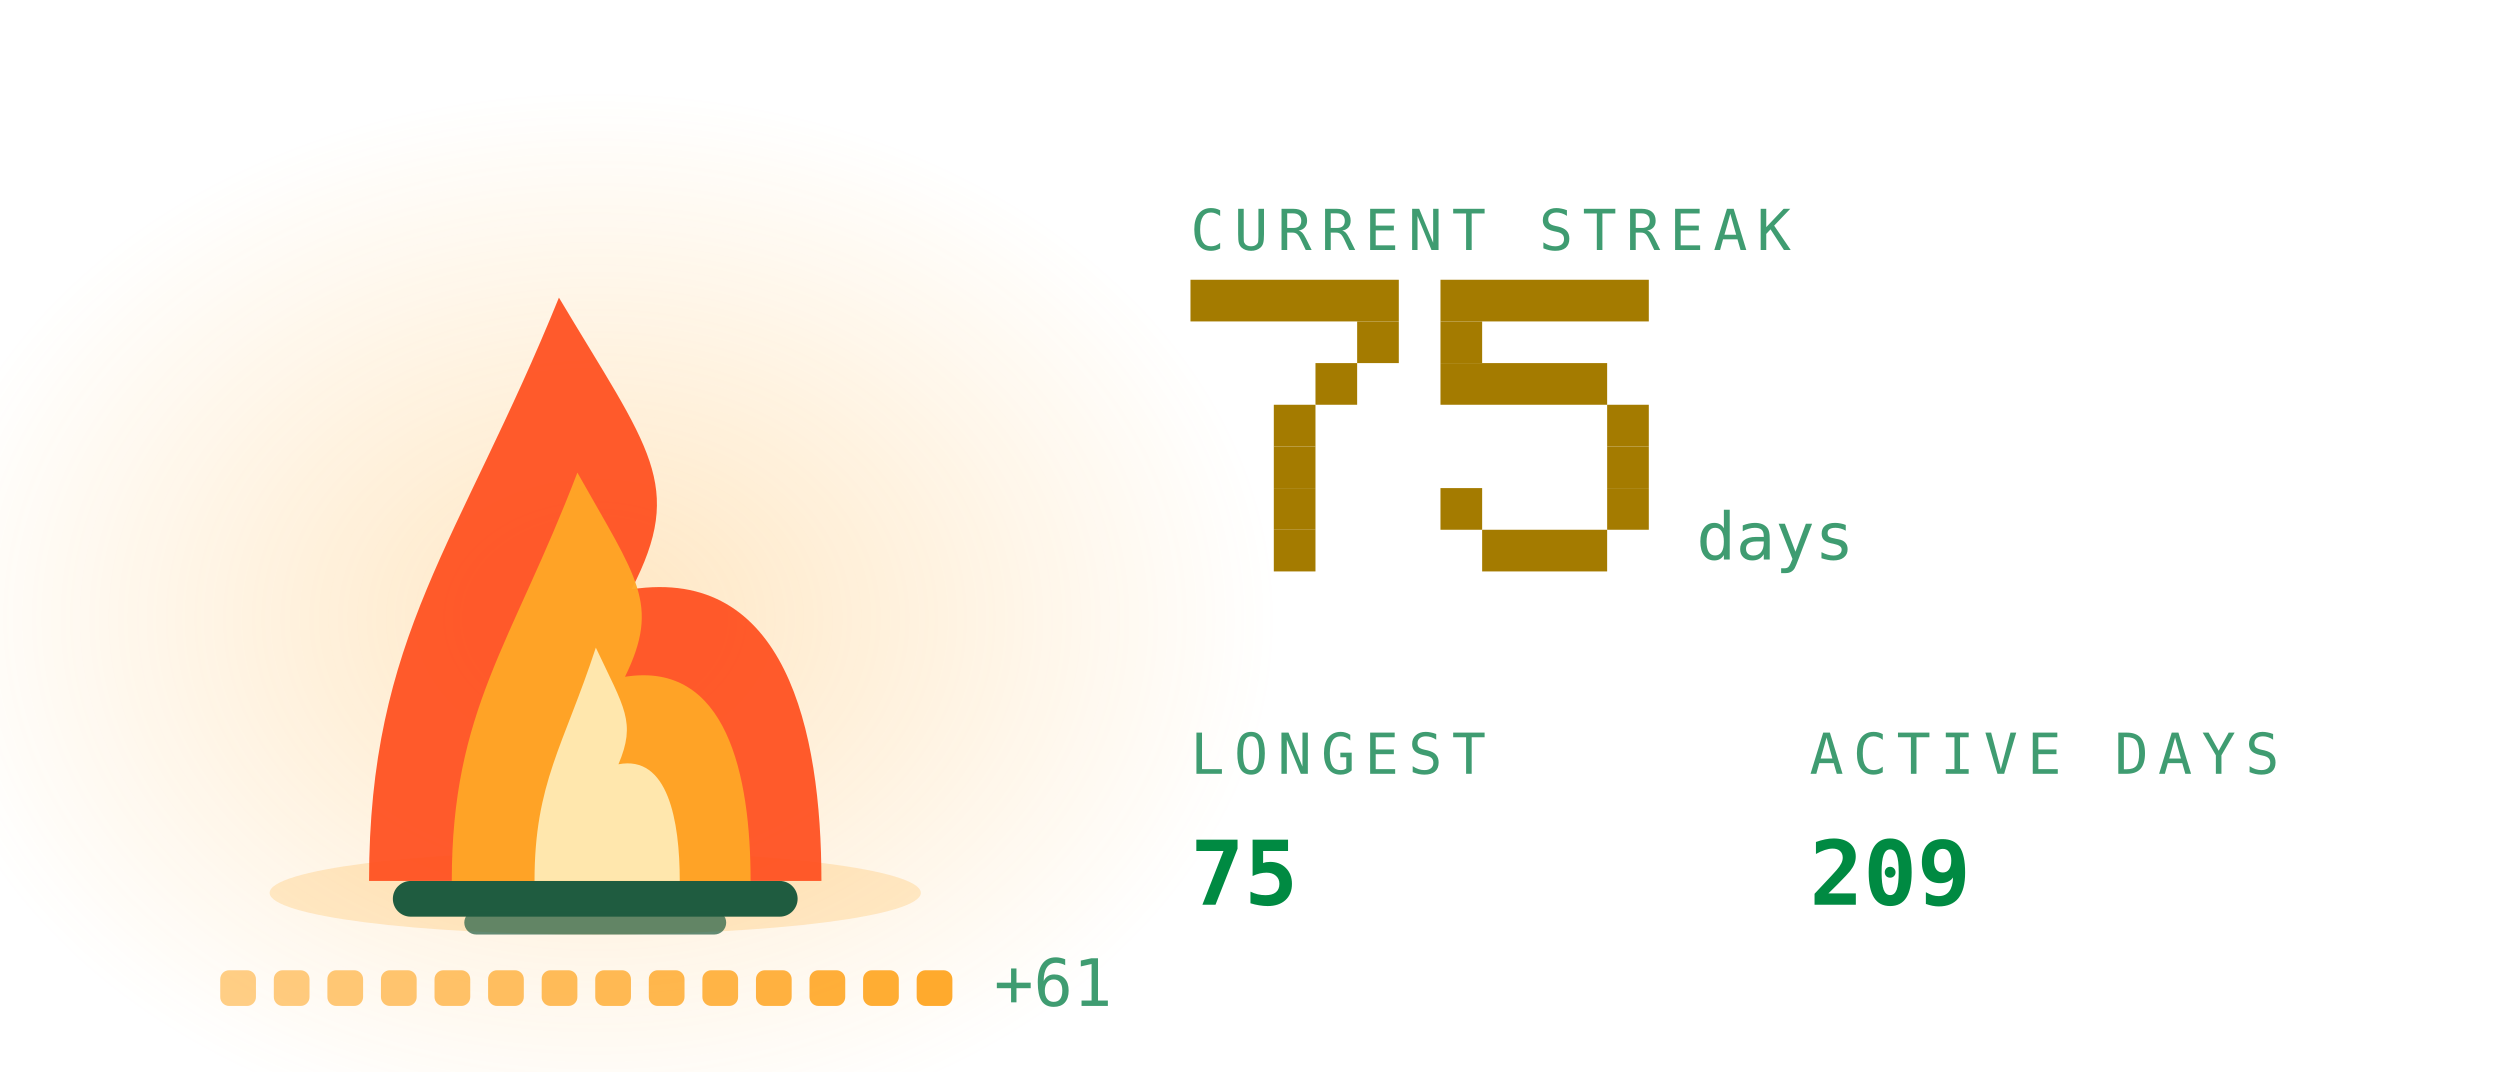
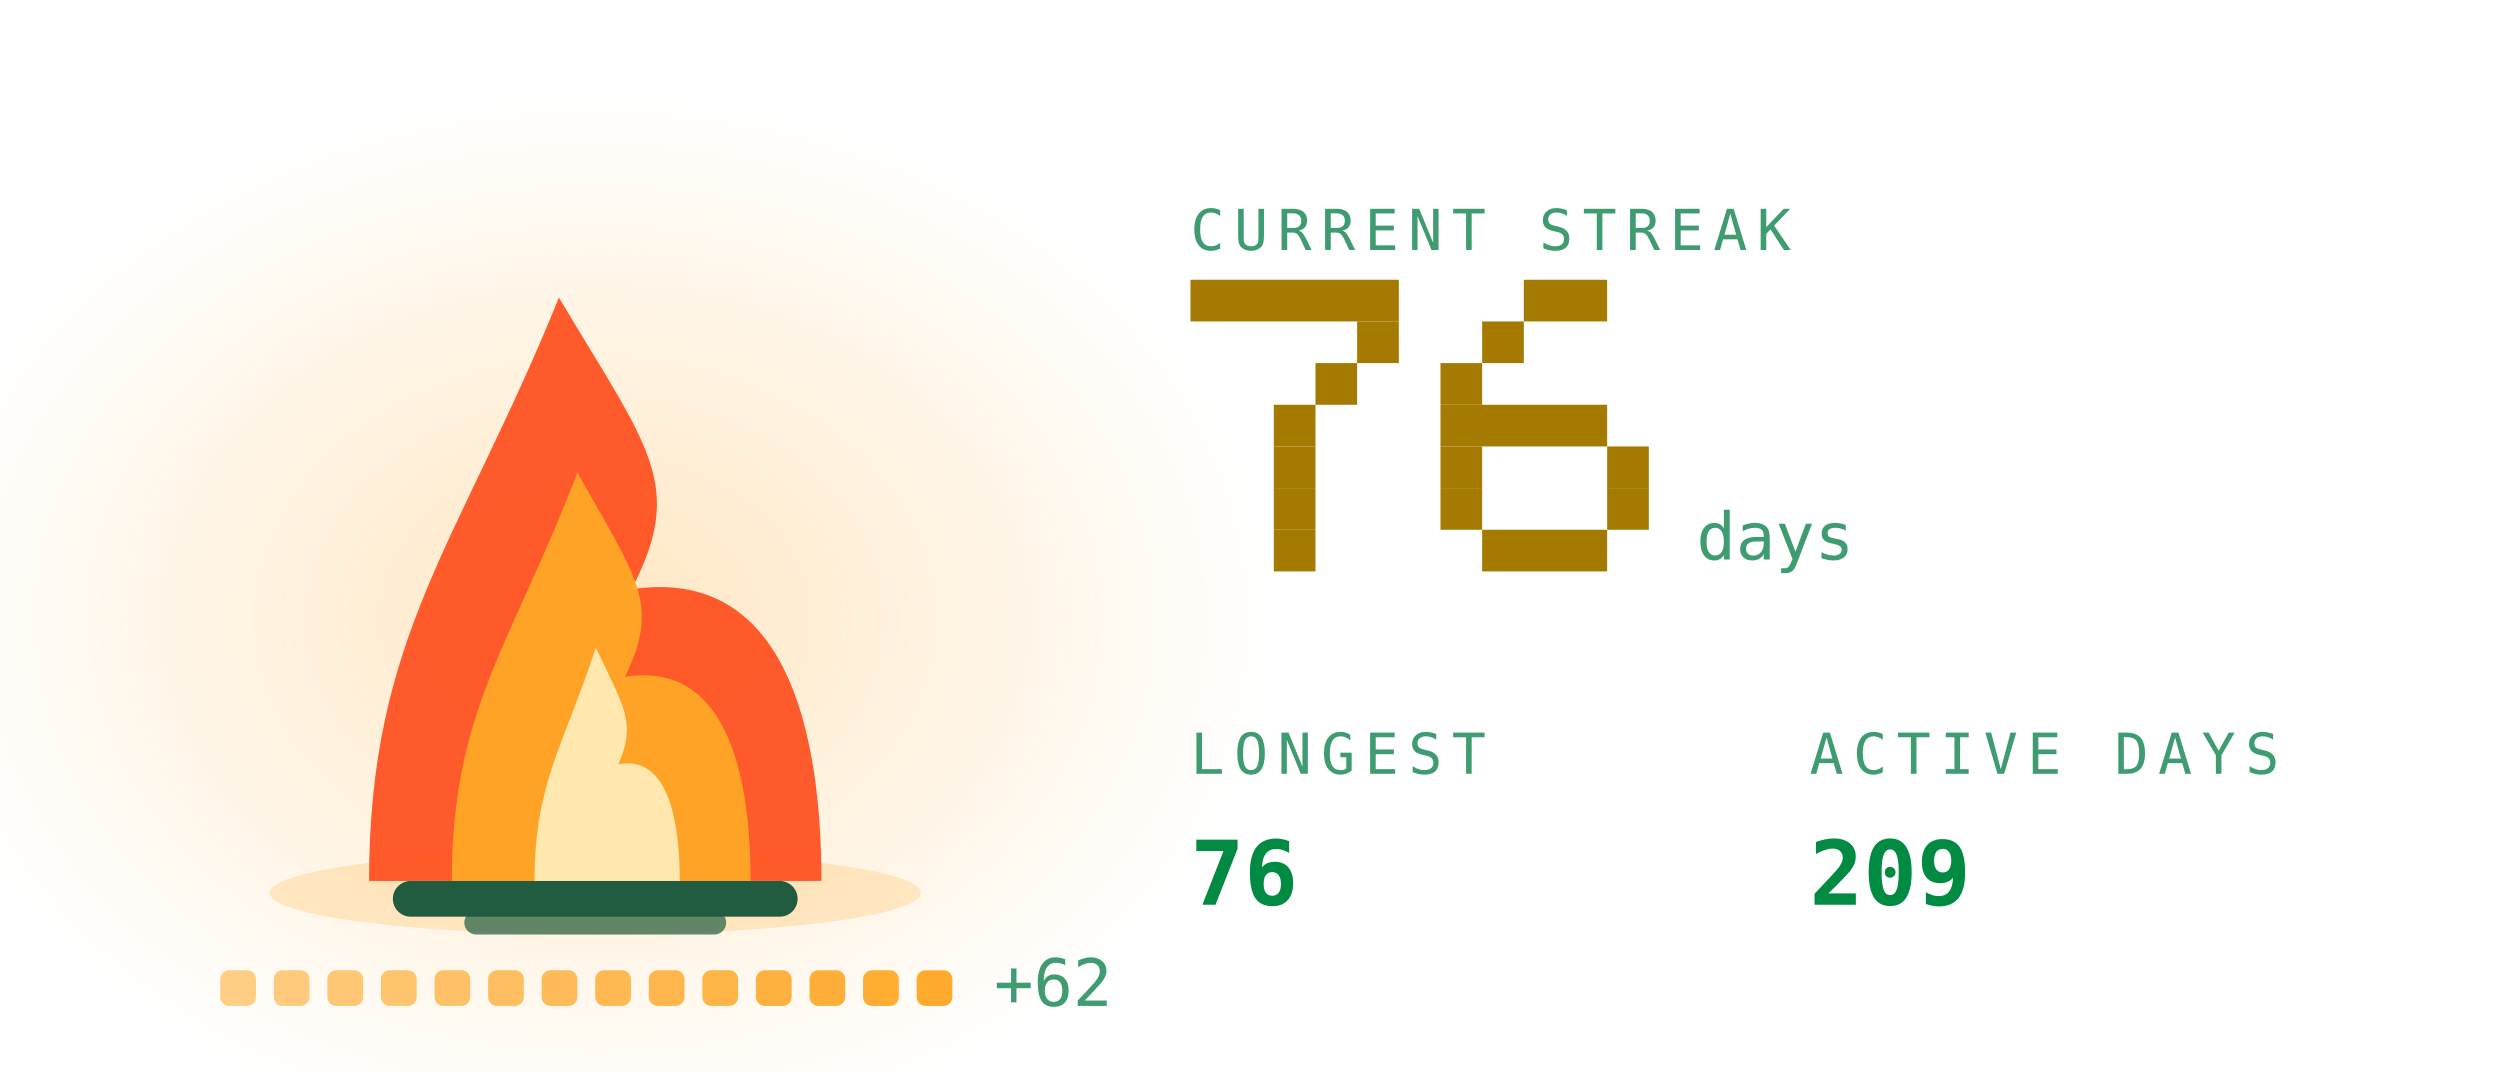
<svg xmlns="http://www.w3.org/2000/svg" viewBox="0 0 420 180" width="420" height="180" role="img" aria-labelledby="stkt stkd">
  <defs>
    <linearGradient id="stkbg" x1="0" y1="0" x2="1" y2="1">
      <stop offset="0" stop-color="#173d2b" />
      <stop offset="1" stop-color="#0d2018" />
    </linearGradient>
  </defs>
  <style>
    .mono{font-family:ui-monospace,SFMono-Regular,Menlo,Consolas,"DejaVu Sans Mono",monospace}
    .lbl{font-size:9.5px;letter-spacing:1.6px;fill:#3f9c71}
    .big{font-size:31px;font-weight:700;fill:#008a42}
    .med{font-size:15px;font-weight:700;fill:#008a42}
    .sm{font-size:11px;fill:#008a42}
    .dim{font-size:11px;fill:#3f9c71}
    
    .pulse{animation:pulse 3.4s ease-in-out infinite}
    @keyframes pulse{0%,100%{opacity:1}50%{opacity:.62}}
    .fnum{font-size:11px;fill:#3f9c71}
    
    .f1{animation:fl1 1.15s ease-in-out infinite;transform-box:fill-box;transform-origin:50% 100%}
    .f2{animation:fl2 0.87s ease-in-out infinite;transform-box:fill-box;transform-origin:50% 100%}
    .f3{animation:fl3 0.61s ease-in-out infinite;transform-box:fill-box;transform-origin:50% 100%}
    .em{animation:em 2.4s ease-out infinite}
    .coal{animation:coal 2.8s ease-in-out infinite}
    @keyframes fl1{0%,100%{transform:scale(1,1) translateX(0)}30%{transform:scale(.94,1.06) translateX(-1.5px)}65%{transform:scale(1.05,.95) translateX(1.5px)}}
    @keyframes fl2{0%,100%{transform:scale(1.03,.96) translateX(1px)}45%{transform:scale(.93,1.1) translateX(-2px)}}
    @keyframes fl3{0%,100%{transform:scale(1,1)}50%{transform:scale(.88,1.14)}}
    @keyframes em{0%{opacity:0;transform:translate(0,0)}15%{opacity:.9}100%{opacity:0;transform:translate(-6px,-34px)}}
    @keyframes coal{0%,100%{opacity:.5}50%{opacity:1}}
</style>
  <defs>
    <radialGradient id="stkGlow" cx="0.5" cy="0.5" r="0.5">
      <stop offset="0" stop-color="#ffa726" stop-opacity="0.28" />
      <stop offset="1" stop-color="#ffa726" stop-opacity="0" />
    </radialGradient>
  </defs>
  <ellipse cx="100" cy="103.9" rx="114.0" ry="88.2" fill="url(#stkGlow)" />
  <ellipse cx="100" cy="150" rx="54.7" ry="7" fill="#ffa726" opacity="0.22" />
  <rect x="66" y="148" width="68" height="6" rx="3" fill="#1f5c40" />
  <rect x="78" y="153" width="44" height="4" rx="2" fill="#1f5c40" opacity="0.7" />
  <g class="f1">
    <path d="M62.0 148C62.0 106.8 77.2 91.2 93.9 50.0C109.1 75.5 115.2 81.4 106.1 99.0C131.9 95.1 138.0 122.5 138.0 148Z" fill="#ff4d1c" opacity="0.92" />
  </g>
  <g class="f2">
    <path d="M75.9 148C75.9 119.2 86.0 108.2 97.0 79.4C107.0 97.2 111.0 101.4 105.0 113.7C122.1 111.0 126.1 130.2 126.1 148Z" fill="#ffa726" opacity="0.95" />
  </g>
  <g class="f3">
    <path d="M89.8 148C89.8 131.5 94.7 125.3 100.1 108.8C104.9 119.0 106.9 121.3 103.9 128.4C112.2 126.8 114.2 137.8 114.2 148Z" fill="#fff3c4" opacity="0.85" />
  </g>
  <rect class="em" style="animation-delay:0.0s" x="88" y="46" width="3" height="3" fill="#ffa726" opacity="0" />
  <rect class="em" style="animation-delay:0.8s" x="101" y="46" width="3" height="3" fill="#ffa726" opacity="0" />
  <rect class="em" style="animation-delay:1.6s" x="114" y="46" width="3" height="3" fill="#ffa726" opacity="0" />
  <rect x="37.0" y="163" width="6" height="6" rx="1.5" fill="#ffa726" opacity="0.55" class="coal" style="animation-delay:0.00s" />
  <rect x="46.0" y="163" width="6" height="6" rx="1.5" fill="#ffa726" opacity="0.582" class="coal" style="animation-delay:0.18s" />
  <rect x="55.0" y="163" width="6" height="6" rx="1.5" fill="#ffa726" opacity="0.614" class="coal" style="animation-delay:0.36s" />
  <rect x="64.0" y="163" width="6" height="6" rx="1.5" fill="#ffa726" opacity="0.646" class="coal" style="animation-delay:0.54s" />
  <rect x="73.0" y="163" width="6" height="6" rx="1.5" fill="#ffa726" opacity="0.679" class="coal" style="animation-delay:0.72s" />
  <rect x="82.0" y="163" width="6" height="6" rx="1.5" fill="#ffa726" opacity="0.711" class="coal" style="animation-delay:0.90s" />
  <rect x="91.0" y="163" width="6" height="6" rx="1.5" fill="#ffa726" opacity="0.743" class="coal" style="animation-delay:1.08s" />
  <rect x="100.0" y="163" width="6" height="6" rx="1.5" fill="#ffa726" opacity="0.775" class="coal" style="animation-delay:1.26s" />
  <rect x="109.0" y="163" width="6" height="6" rx="1.5" fill="#ffa726" opacity="0.807" class="coal" style="animation-delay:1.44s" />
  <rect x="118.0" y="163" width="6" height="6" rx="1.5" fill="#ffa726" opacity="0.839" class="coal" style="animation-delay:1.62s" />
  <rect x="127.0" y="163" width="6" height="6" rx="1.5" fill="#ffa726" opacity="0.871" class="coal" style="animation-delay:1.80s" />
  <rect x="136.0" y="163" width="6" height="6" rx="1.5" fill="#ffa726" opacity="0.904" class="coal" style="animation-delay:1.98s" />
  <rect x="145.0" y="163" width="6" height="6" rx="1.5" fill="#ffa726" opacity="0.936" class="coal" style="animation-delay:2.16s" />
  <rect x="154.0" y="163" width="6" height="6" rx="1.5" fill="#ffa726" opacity="0.968" class="coal" style="animation-delay:2.34s" />
-   <text class="mono dim" x="167.0" y="169" font-size="9">+61</text>
+   <text class="mono dim" x="167.0" y="169" font-size="9">+62</text>
  <text class="mono lbl" x="200" y="42">CURRENT STREAK</text>
  <rect x="200" y="47" width="35" height="7" fill="#a47b00" />
  <rect x="228" y="54" width="7" height="7" fill="#a47b00" />
  <rect x="221" y="61" width="7" height="7" fill="#a47b00" />
  <rect x="214" y="68" width="7" height="7" fill="#a47b00" />
  <rect x="214" y="75" width="7" height="7" fill="#a47b00" />
  <rect x="214" y="82" width="7" height="7" fill="#a47b00" />
  <rect x="214" y="89" width="7" height="7" fill="#a47b00" />
-   <rect x="242" y="47" width="35" height="7" fill="#a47b00" />
-   <rect x="242" y="54" width="7" height="7" fill="#a47b00" />
-   <rect x="242" y="61" width="28" height="7" fill="#a47b00" />
-   <rect x="270" y="68" width="7" height="7" fill="#a47b00" />
+   <rect x="256" y="47" width="14" height="7" fill="#a47b00" />
+   <rect x="249" y="54" width="7" height="7" fill="#a47b00" />
+   <rect x="242" y="61" width="7" height="7" fill="#a47b00" />
+   <rect x="242" y="68" width="28" height="7" fill="#a47b00" />
+   <rect x="242" y="75" width="7" height="7" fill="#a47b00" />
  <rect x="270" y="75" width="7" height="7" fill="#a47b00" />
  <rect x="242" y="82" width="7" height="7" fill="#a47b00" />
  <rect x="270" y="82" width="7" height="7" fill="#a47b00" />
  <rect x="249" y="89" width="21" height="7" fill="#a47b00" />
  <text class="mono fnum" x="285" y="94">days</text>
  <text class="mono lbl" x="200" y="130">LONGEST</text>
-   <text class="mono med" x="200" y="152">75</text>
+   <text class="mono med" x="200" y="152">76</text>
  <text class="mono lbl" x="304" y="130">ACTIVE DAYS</text>
  <text class="mono med" x="304" y="152">209</text>
</svg>
